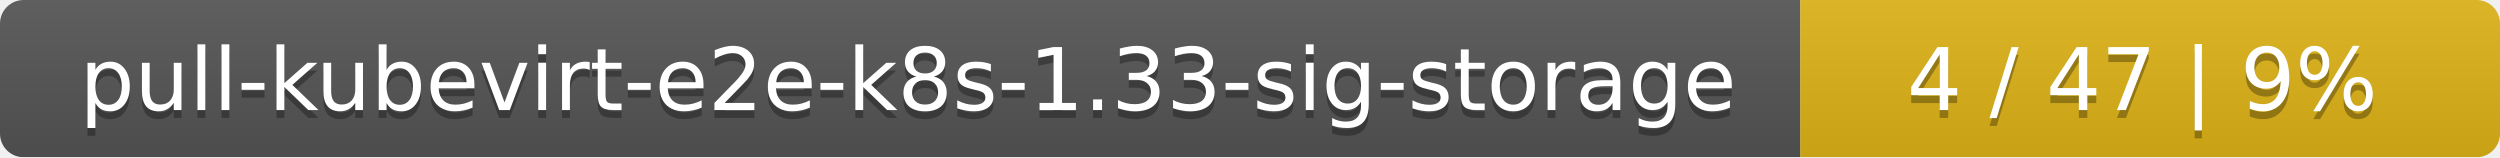
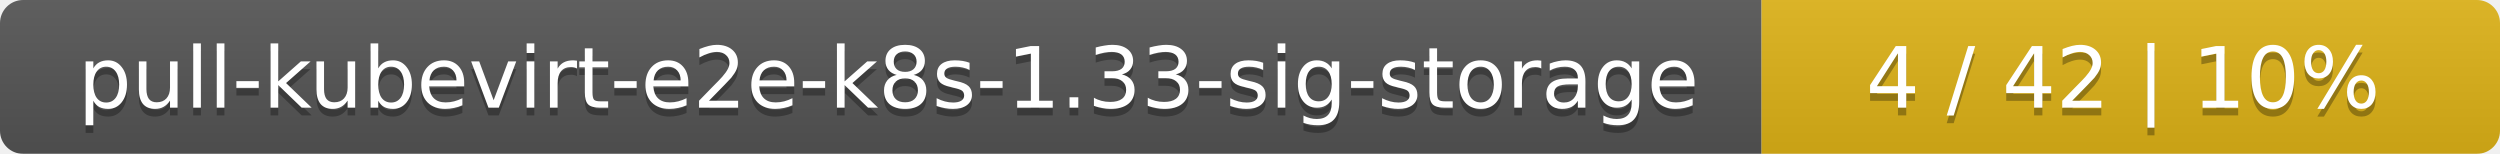
- <svg xmlns="http://www.w3.org/2000/svg" width="318" height="20">
+ <svg xmlns="http://www.w3.org/2000/svg" width="325" height="20">
  <linearGradient id="smooth" x2="0" y2="100%">
    <stop offset="0" stop-color="#bbb" stop-opacity=".1" />
    <stop offset="1" stop-opacity=".1" />
  </linearGradient>
  <mask id="round">
-     <rect width="318" height="20" rx="3" fill="#fff" />
+     <rect width="325" height="20" rx="3" fill="#fff" />
  </mask>
  <g mask="url(#round)">
    <rect width="229" height="20" fill="#555" />
-     <rect x="229" width="89" height="20" fill="#dfb317" />
-     <rect width="318" height="20" fill="url(#smooth)" />
+     <rect x="229" width="96" height="20" fill="#dfb317" />
+     <rect width="325" height="20" fill="url(#smooth)" />
  </g>
  <g fill="#fff" text-anchor="middle" font-family="DejaVu Sans,Verdana,Geneva,sans-serif" font-size="11">
    <text x="115.5" y="15" fill="#010101" fill-opacity=".3">pull-kubevirt-e2e-k8s-1.33-sig-storage</text>
    <text x="115.5" y="14">pull-kubevirt-e2e-k8s-1.33-sig-storage</text>
-     <text x="272.5" y="15" fill="#010101" fill-opacity=".3">4 / 47    |    9%</text>
-     <text x="272.5" y="14">4 / 47    |    9%</text>
+     <text x="276" y="15" fill="#010101" fill-opacity=".3">4 / 42    |    10%</text>
+     <text x="276" y="14">4 / 42    |    10%</text>
  </g>
</svg>
